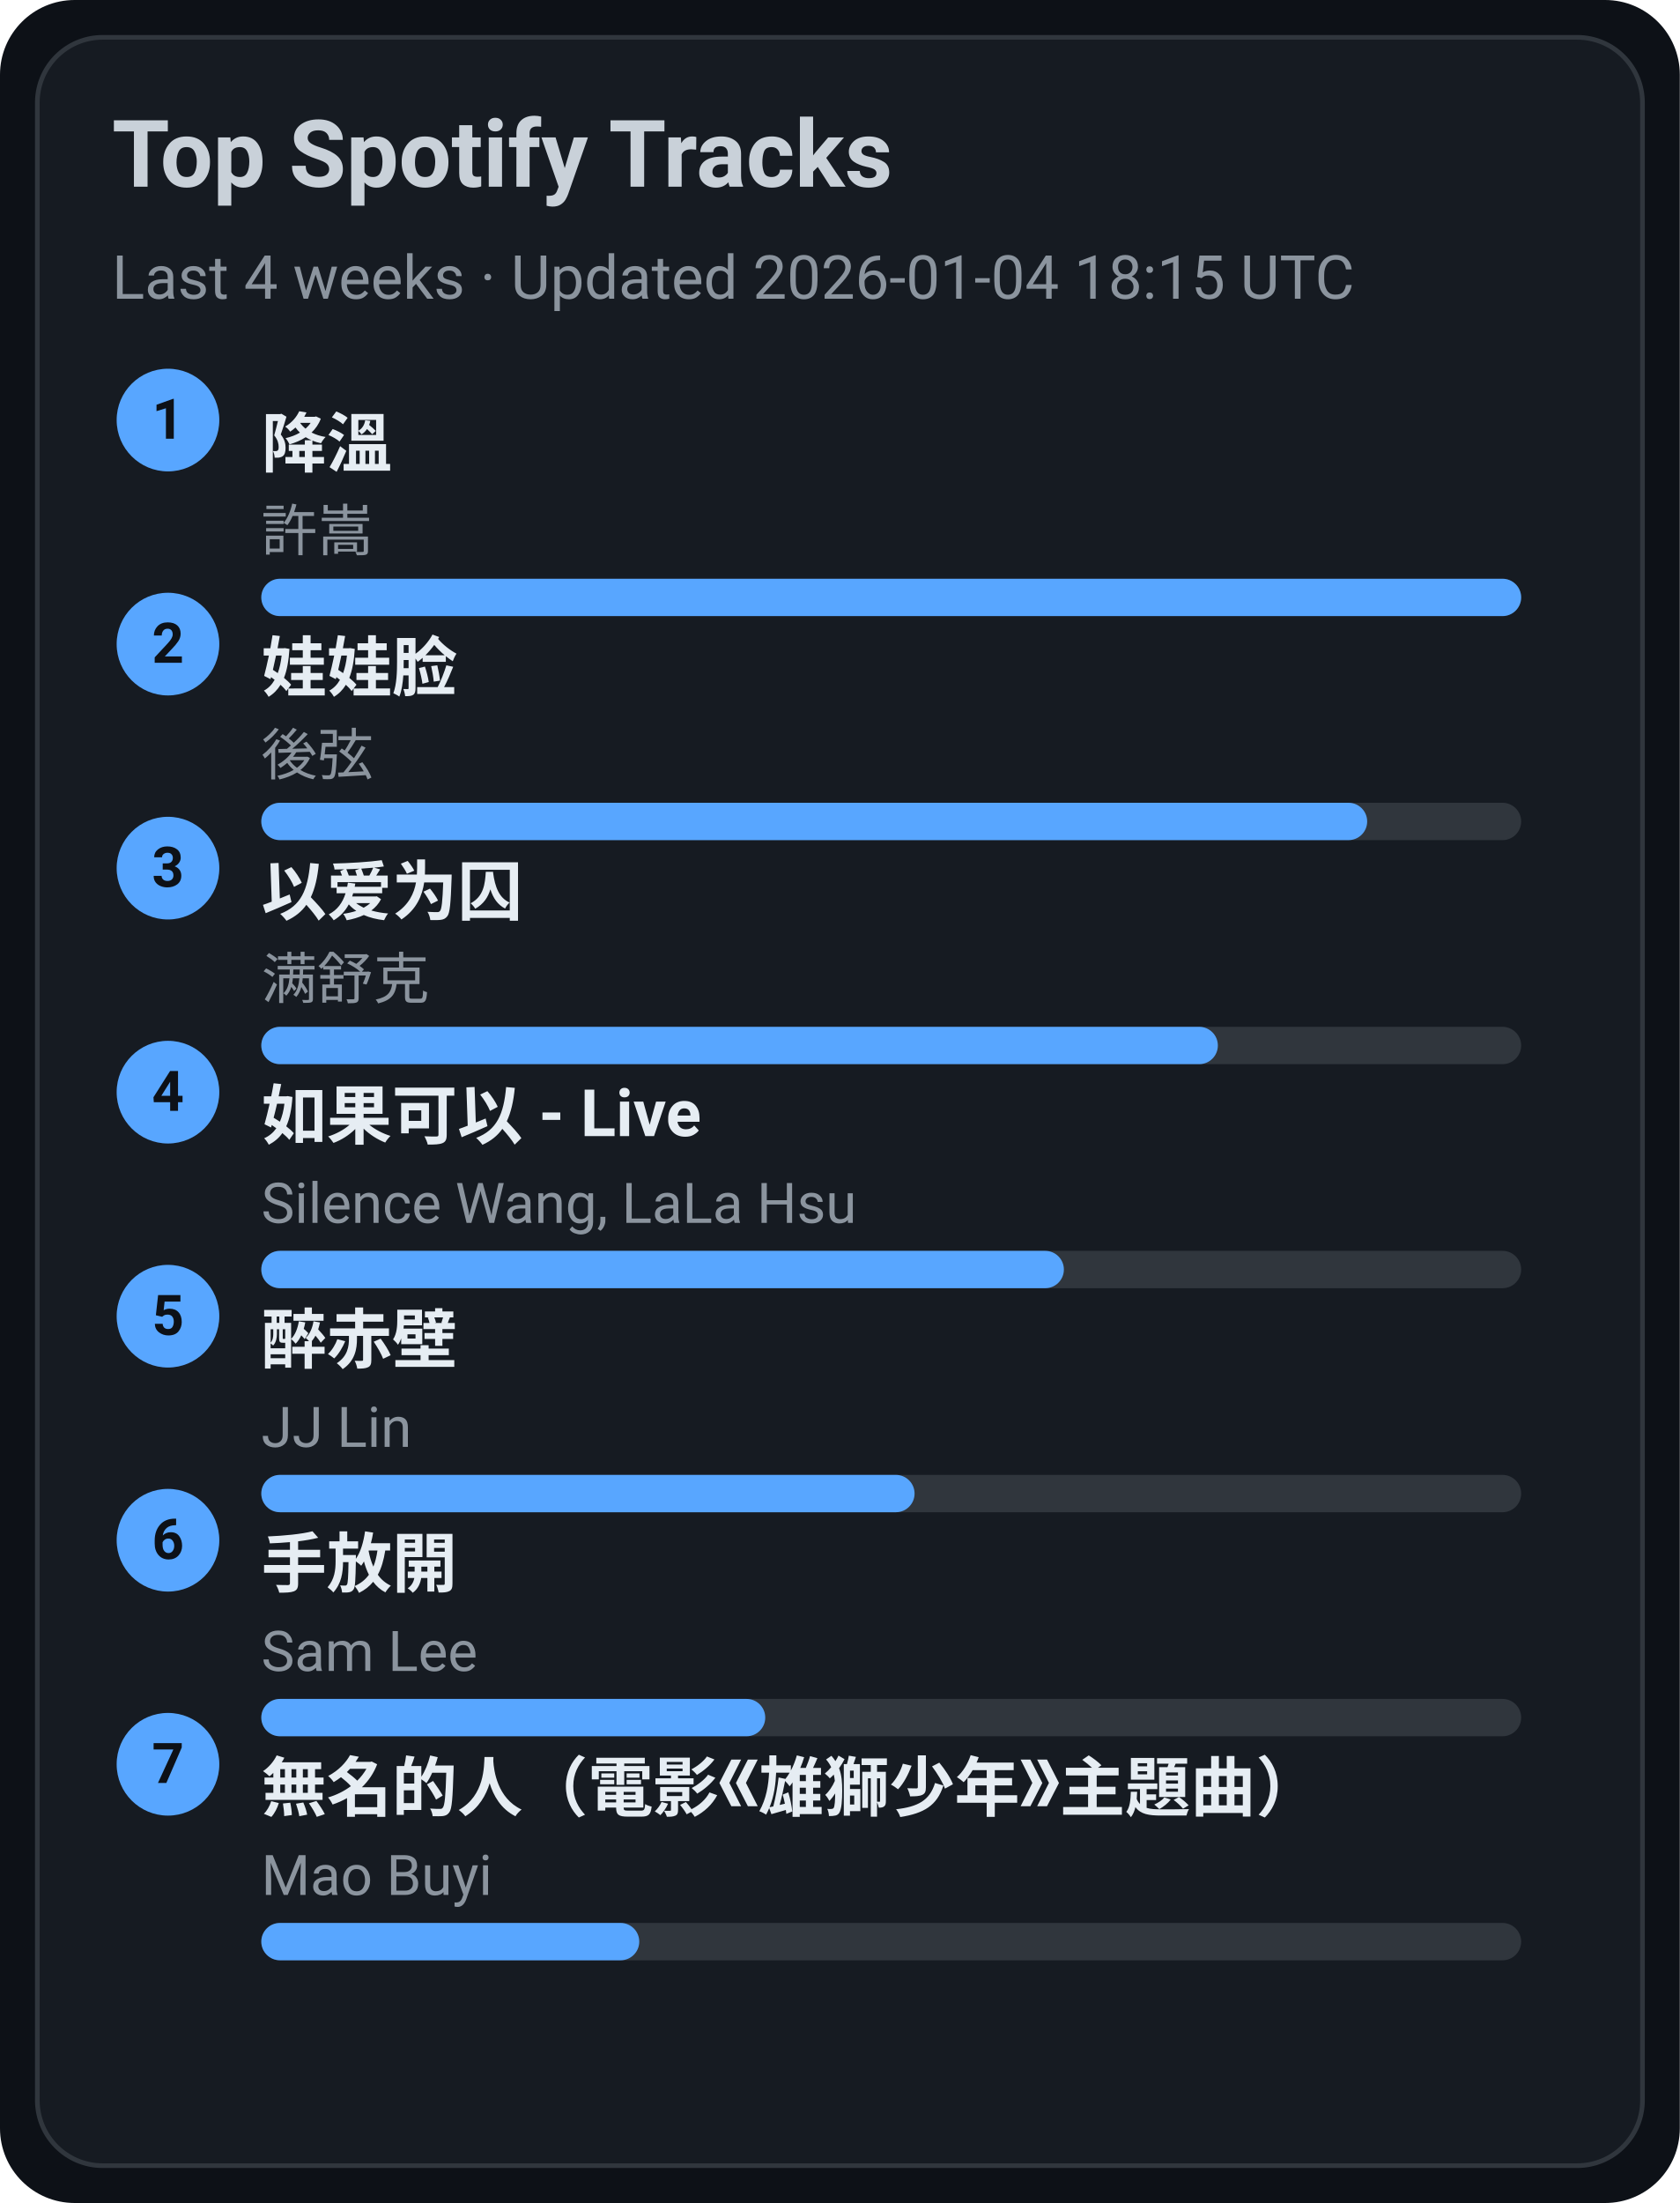
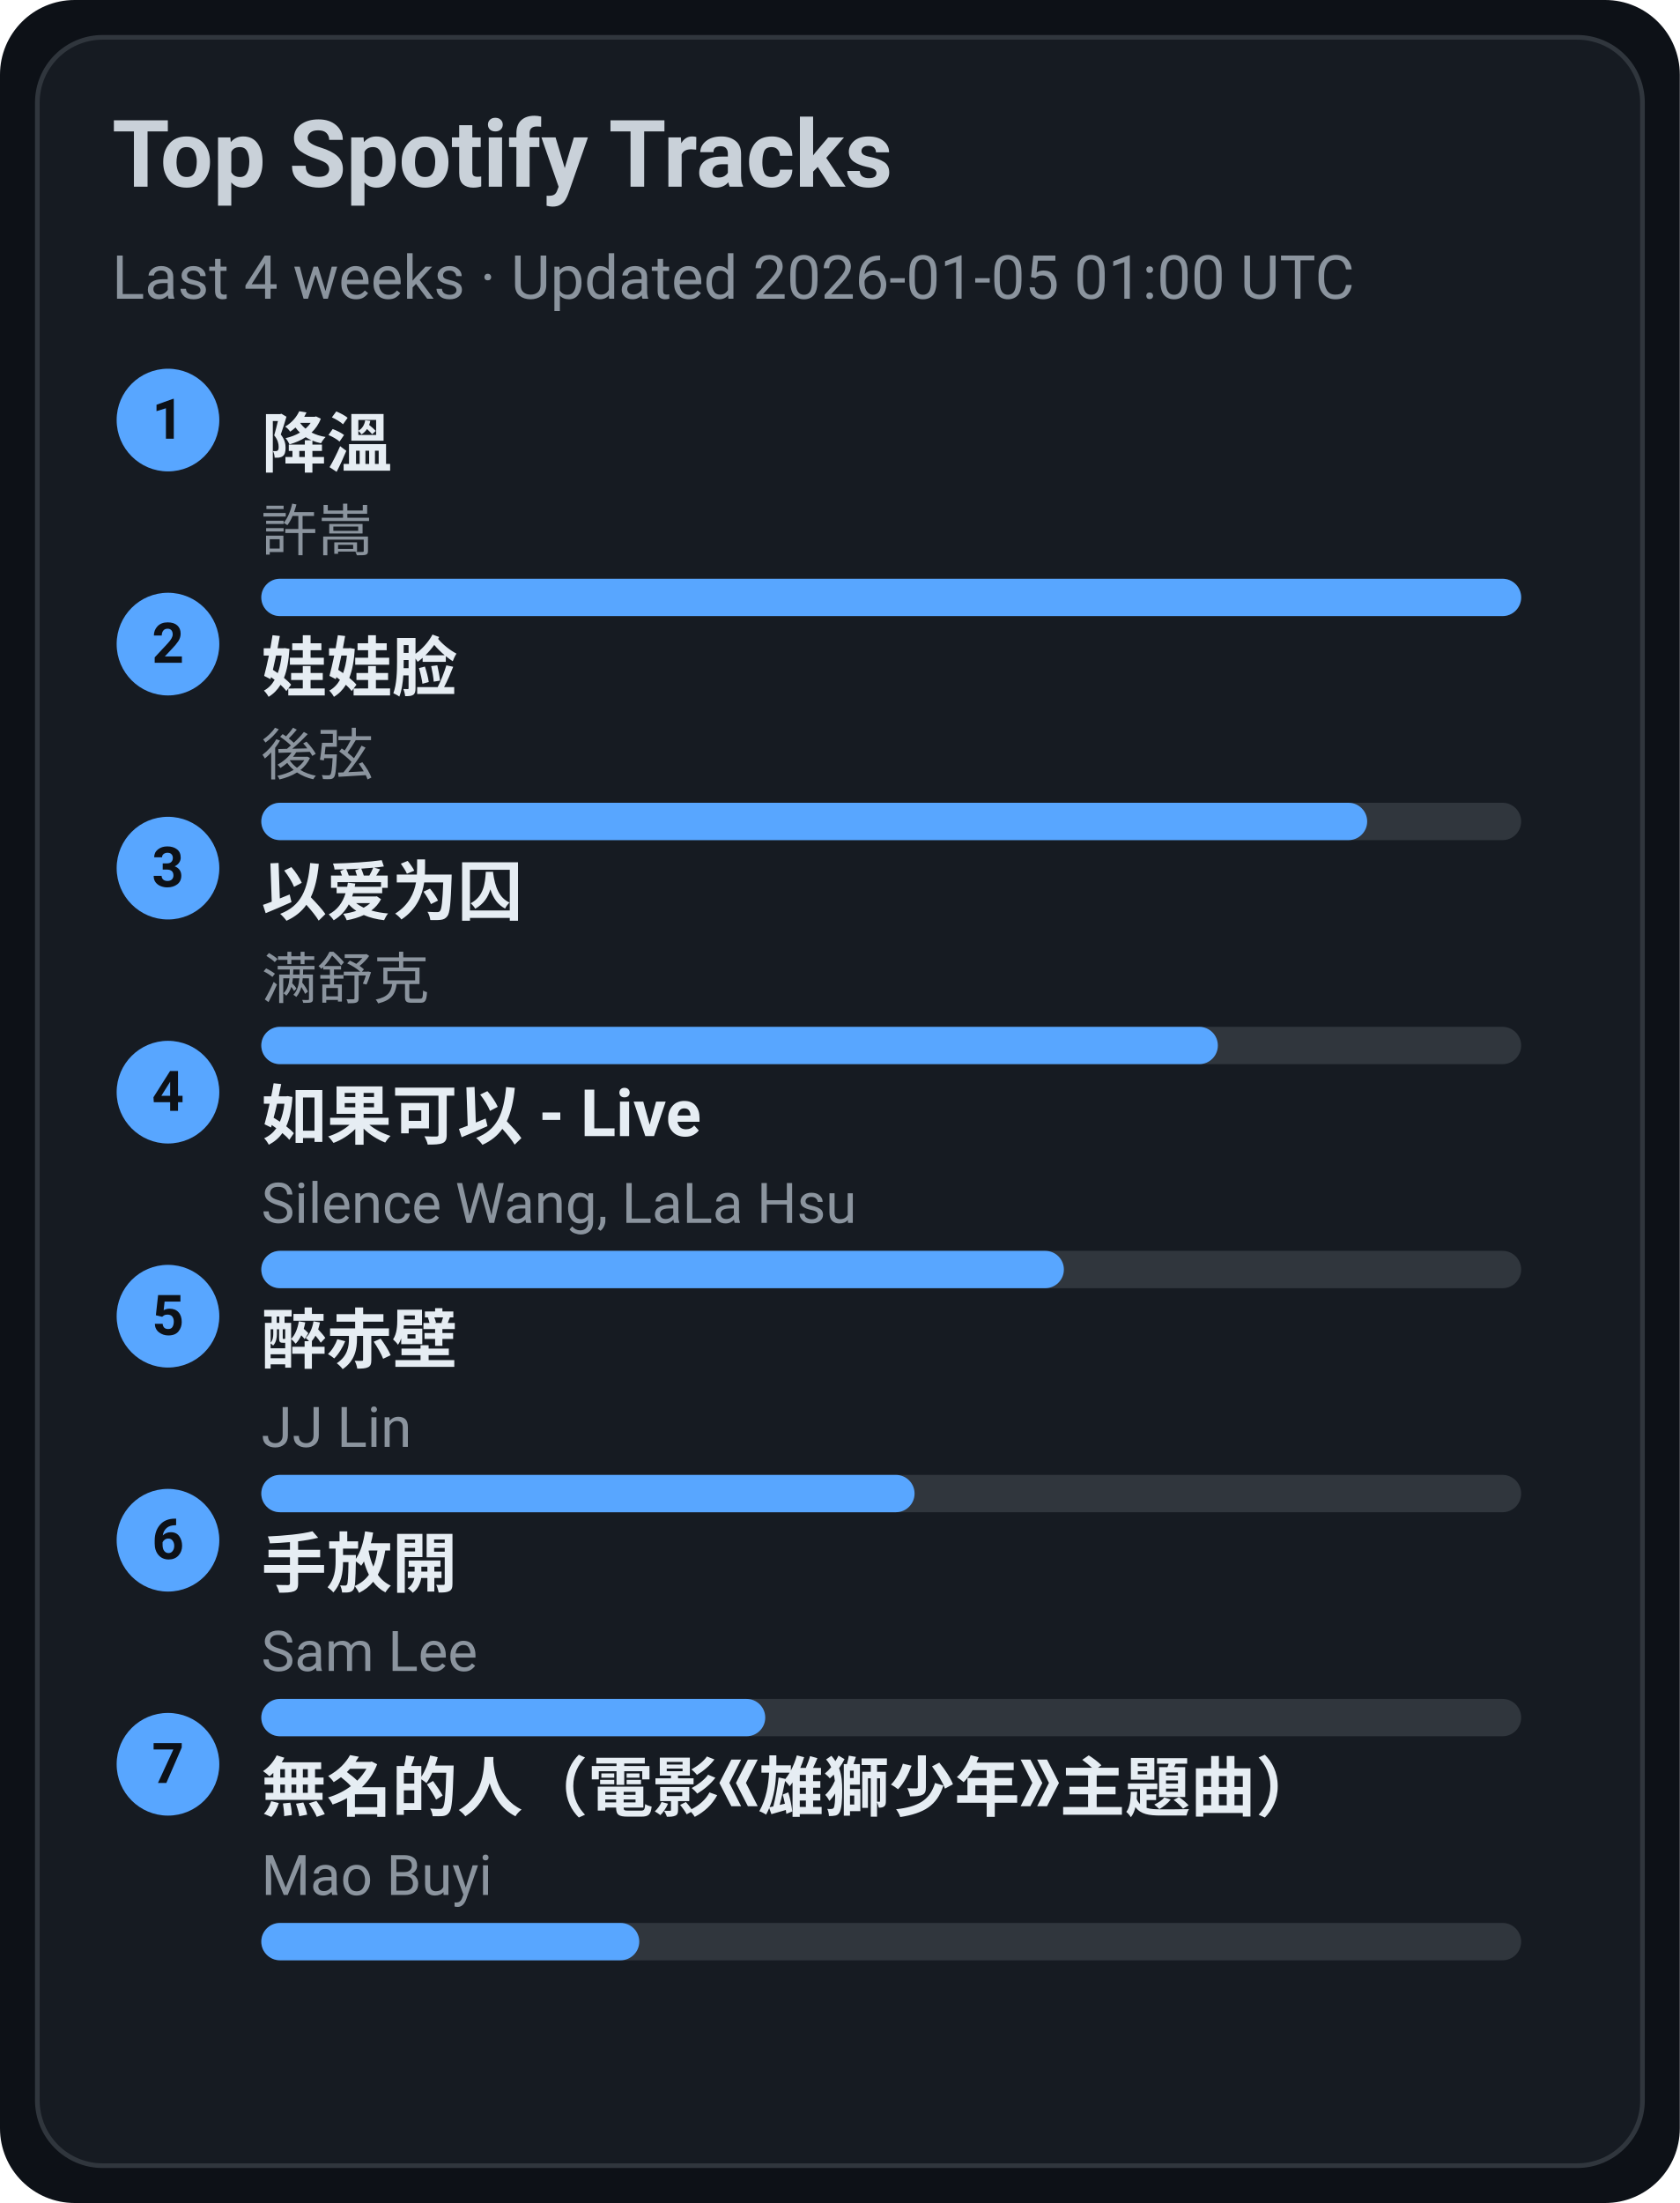
<svg xmlns="http://www.w3.org/2000/svg" width="360" height="472" viewBox="0 0 360 472">
  <style>text{font-family:-apple-system,BlinkMacSystemFont,Segoe UI,Roboto,Ubuntu,Helvetica Neue,Arial,Noto Sans,sans-serif}</style>
  <rect width="360" height="472" rx="16" fill="#0d1117" />
  <rect x="8" y="8" width="344" height="456" rx="14" fill="#161b22" stroke="#30363d" />
  <text x="24" y="40" font-size="20" fill="#c9d1d9" font-weight="600">Top Spotify Tracks</text>
-   <text x="24" y="64" font-size="13" fill="#8b949e">Last 4 weeks · Updated 2026-01-04 18:15 UTC</text>
+   <text x="24" y="64" font-size="13" fill="#8b949e">Last 4 weeks · Updated 2026-01-05 01:00 UTC</text>
  <circle cx="36" cy="90" r="11" fill="#58a6ff" />
  <text x="36" y="94" text-anchor="middle" font-size="12" fill="#0d1117" font-weight="700">1</text>
  <a href="https://open.spotify.com/track/2q9uhrOfyOnBa3oWR1PfYT" target="_blank" rel="noopener noreferrer">
    <text x="56" y="100" font-size="14" fill="#e6edf3" font-weight="600">降溫</text>
  </a>
  <text x="56" y="118" font-size="12" fill="#8b949e">許嵩</text>
  <rect x="56" y="124" width="270" height="8" rx="4" fill="#30363d" />
  <rect x="56" y="124" width="270" height="8" rx="4" fill="#58a6ff" />
  <circle cx="36" cy="138" r="11" fill="#58a6ff" />
  <text x="36" y="142" text-anchor="middle" font-size="12" fill="#0d1117" font-weight="700">2</text>
  <a href="https://open.spotify.com/track/08ouEICweFmqfgPJnRIQkE" target="_blank" rel="noopener noreferrer">
    <text x="56" y="148" font-size="14" fill="#e6edf3" font-weight="600">娃娃脸</text>
  </a>
  <text x="56" y="166" font-size="12" fill="#8b949e">後弦</text>
  <rect x="56" y="172" width="270" height="8" rx="4" fill="#30363d" />
  <rect x="56" y="172" width="237" height="8" rx="4" fill="#58a6ff" />
  <circle cx="36" cy="186" r="11" fill="#58a6ff" />
  <text x="36" y="190" text-anchor="middle" font-size="12" fill="#0d1117" font-weight="700">3</text>
  <a href="https://open.spotify.com/track/0RW2LEfGQK5BaIho6sSLqf" target="_blank" rel="noopener noreferrer">
    <text x="56" y="196" font-size="14" fill="#e6edf3" font-weight="600">以爱为囚</text>
  </a>
  <text x="56" y="214" font-size="12" fill="#8b949e">满舒克</text>
  <rect x="56" y="220" width="270" height="8" rx="4" fill="#30363d" />
  <rect x="56" y="220" width="205" height="8" rx="4" fill="#58a6ff" />
  <circle cx="36" cy="234" r="11" fill="#58a6ff" />
  <text x="36" y="238" text-anchor="middle" font-size="12" fill="#0d1117" font-weight="700">4</text>
  <a href="https://open.spotify.com/track/6IF65dJzfmPcX7jwDegwoo" target="_blank" rel="noopener noreferrer">
    <text x="56" y="244" font-size="14" fill="#e6edf3" font-weight="600">如果可以 - Live</text>
  </a>
  <text x="56" y="262" font-size="12" fill="#8b949e">Silence Wang, LaLa Hsu</text>
  <rect x="56" y="268" width="270" height="8" rx="4" fill="#30363d" />
  <rect x="56" y="268" width="172" height="8" rx="4" fill="#58a6ff" />
  <circle cx="36" cy="282" r="11" fill="#58a6ff" />
  <text x="36" y="286" text-anchor="middle" font-size="12" fill="#0d1117" font-weight="700">5</text>
  <a href="https://open.spotify.com/track/69lAYqbyHL1A0gctdLd9WV" target="_blank" rel="noopener noreferrer">
    <text x="56" y="292" font-size="14" fill="#e6edf3" font-weight="600">醉赤壁</text>
  </a>
  <text x="56" y="310" font-size="12" fill="#8b949e">JJ Lin</text>
  <rect x="56" y="316" width="270" height="8" rx="4" fill="#30363d" />
  <rect x="56" y="316" width="140" height="8" rx="4" fill="#58a6ff" />
  <circle cx="36" cy="330" r="11" fill="#58a6ff" />
  <text x="36" y="334" text-anchor="middle" font-size="12" fill="#0d1117" font-weight="700">6</text>
  <a href="https://open.spotify.com/track/2Dd9EXYXI2NNrLG61OtWQv" target="_blank" rel="noopener noreferrer">
    <text x="56" y="340" font-size="14" fill="#e6edf3" font-weight="600">手放開</text>
  </a>
  <text x="56" y="358" font-size="12" fill="#8b949e">Sam Lee</text>
  <rect x="56" y="364" width="270" height="8" rx="4" fill="#30363d" />
  <rect x="56" y="364" width="108" height="8" rx="4" fill="#58a6ff" />
  <circle cx="36" cy="378" r="11" fill="#58a6ff" />
  <text x="36" y="382" text-anchor="middle" font-size="12" fill="#0d1117" font-weight="700">7</text>
  <a href="https://open.spotify.com/track/72kP6AJqsEeSLkO640Tu7F" target="_blank" rel="noopener noreferrer">
    <text x="56" y="388" font-size="14" fill="#e6edf3" font-weight="600">無名的人（電影《雄獅少年》主題曲）</text>
  </a>
  <text x="56" y="406" font-size="12" fill="#8b949e">Mao Buyi</text>
  <rect x="56" y="412" width="270" height="8" rx="4" fill="#30363d" />
  <rect x="56" y="412" width="81" height="8" rx="4" fill="#58a6ff" />
</svg>
